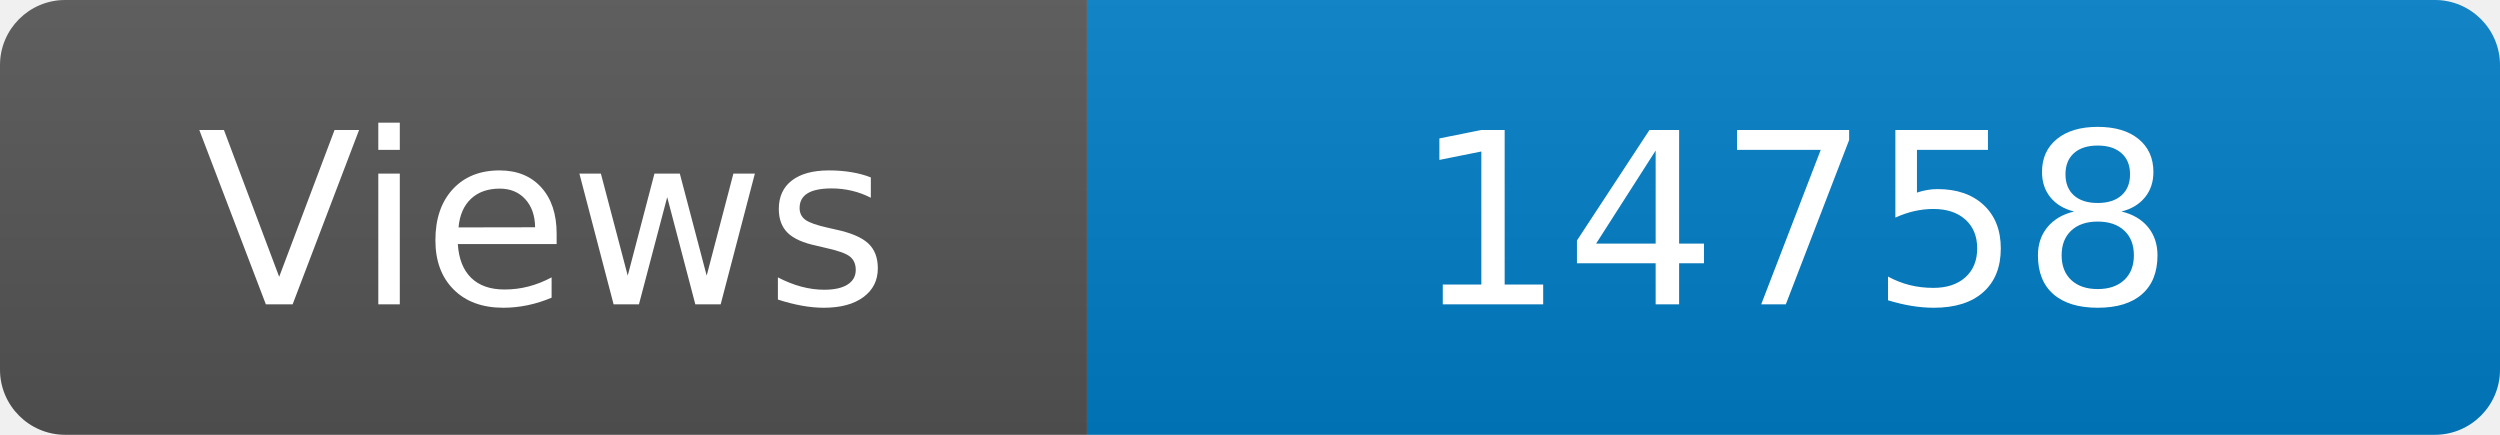
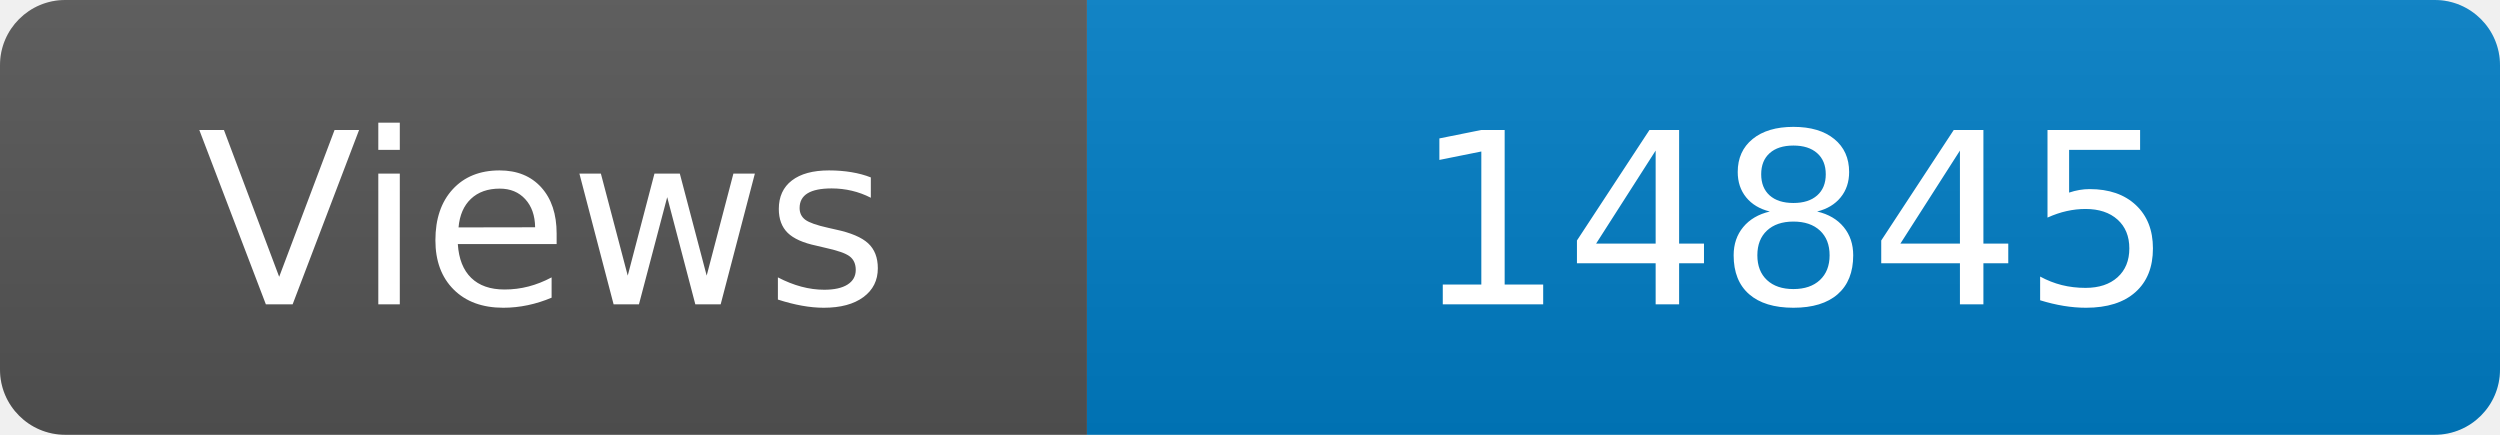
<svg xmlns="http://www.w3.org/2000/svg" width="115" height="20" role="img" aria-label="Maintained?: yes">
  <linearGradient id="s" x2="0" y2="100%">
    <stop offset="0" stop-color="#bbb" stop-opacity=".1" />
    <stop offset="1" stop-opacity=".1" />
  </linearGradient>
  <clipPath id="r">
    <rect width="115" height="20" rx="3" fill="#fff" />
  </clipPath>
  <g clip-path="url(#r)">
    <rect width="50" height="20" fill="#555" />
    <rect x="50" width="160" height="20" fill="#007ec6" />
    <rect width="115" height="20" fill="url(#s)" />
  </g>
  <g fill="#fff" text-anchor="middle" font-family="Verdana,Geneva,DejaVu Sans,sans-serif" font-size="110">
    <text x="250" y="140" transform="scale(.1)" fill="#fff">Views</text>
-     <text x="825" y="140" transform="scale(.1)" fill="#fff">14758</text>
+     <text x="825" y="140" transform="scale(.1)" fill="#fff">14845</text>
  </g>
</svg>
